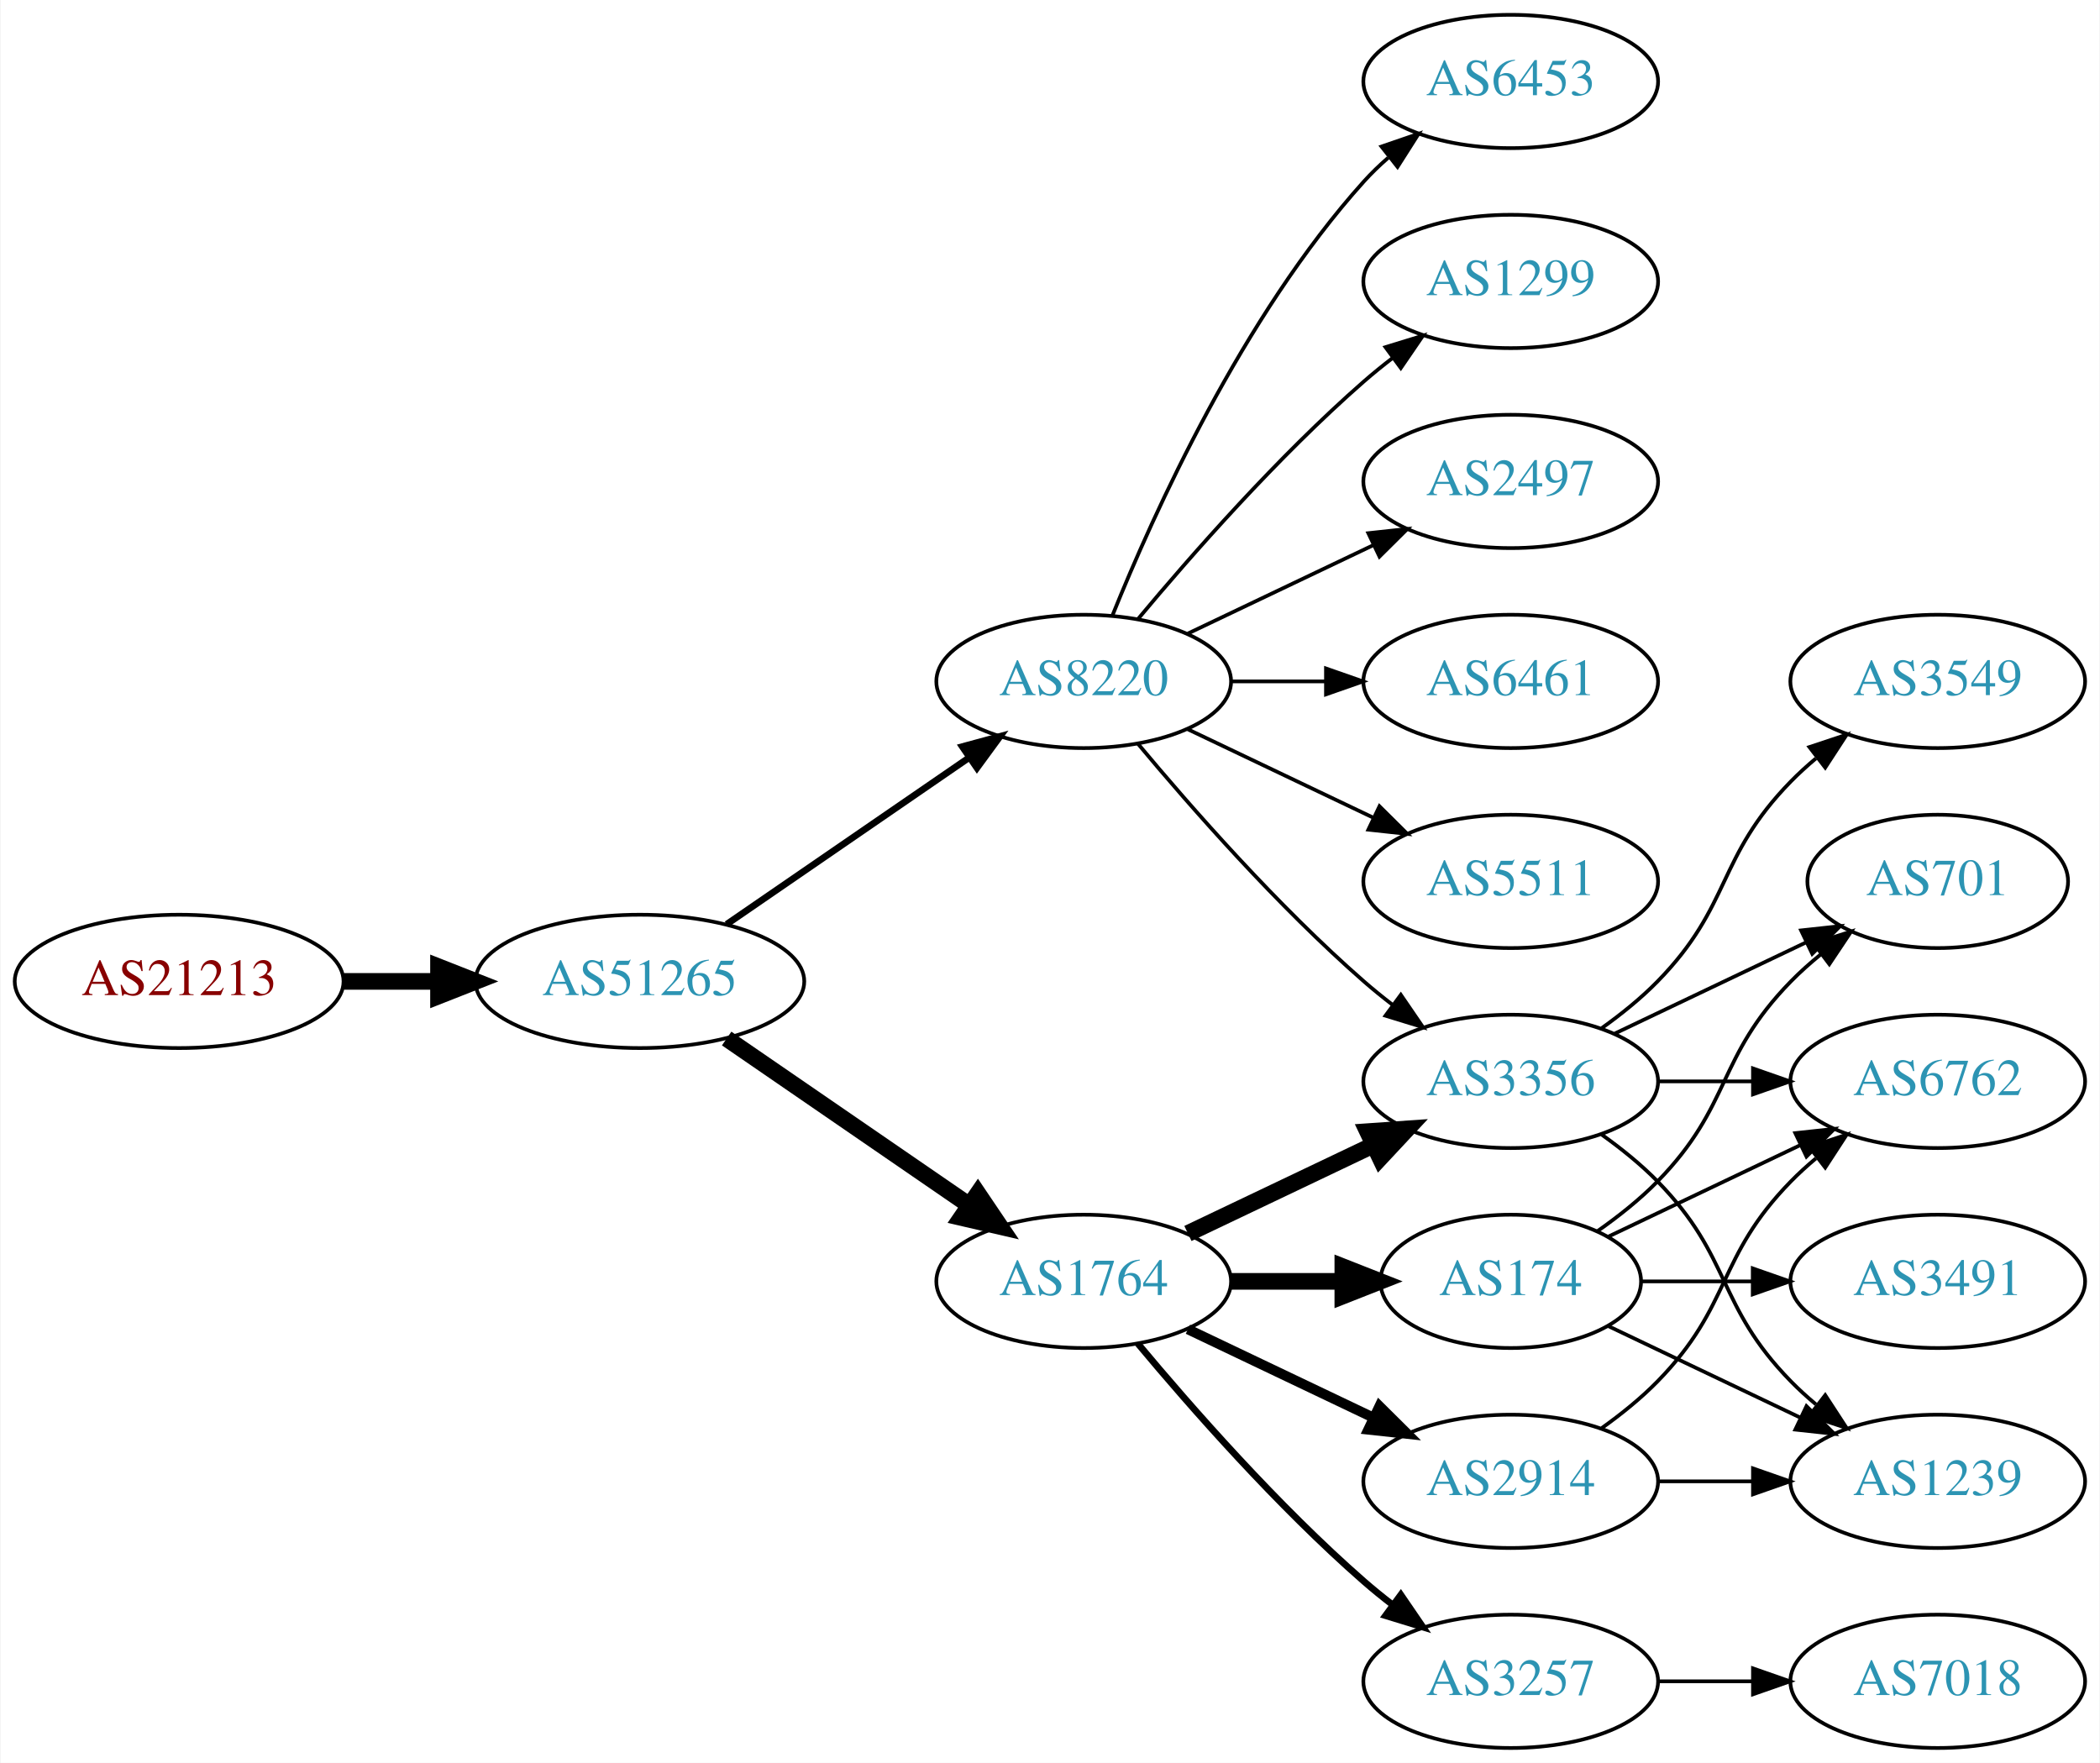
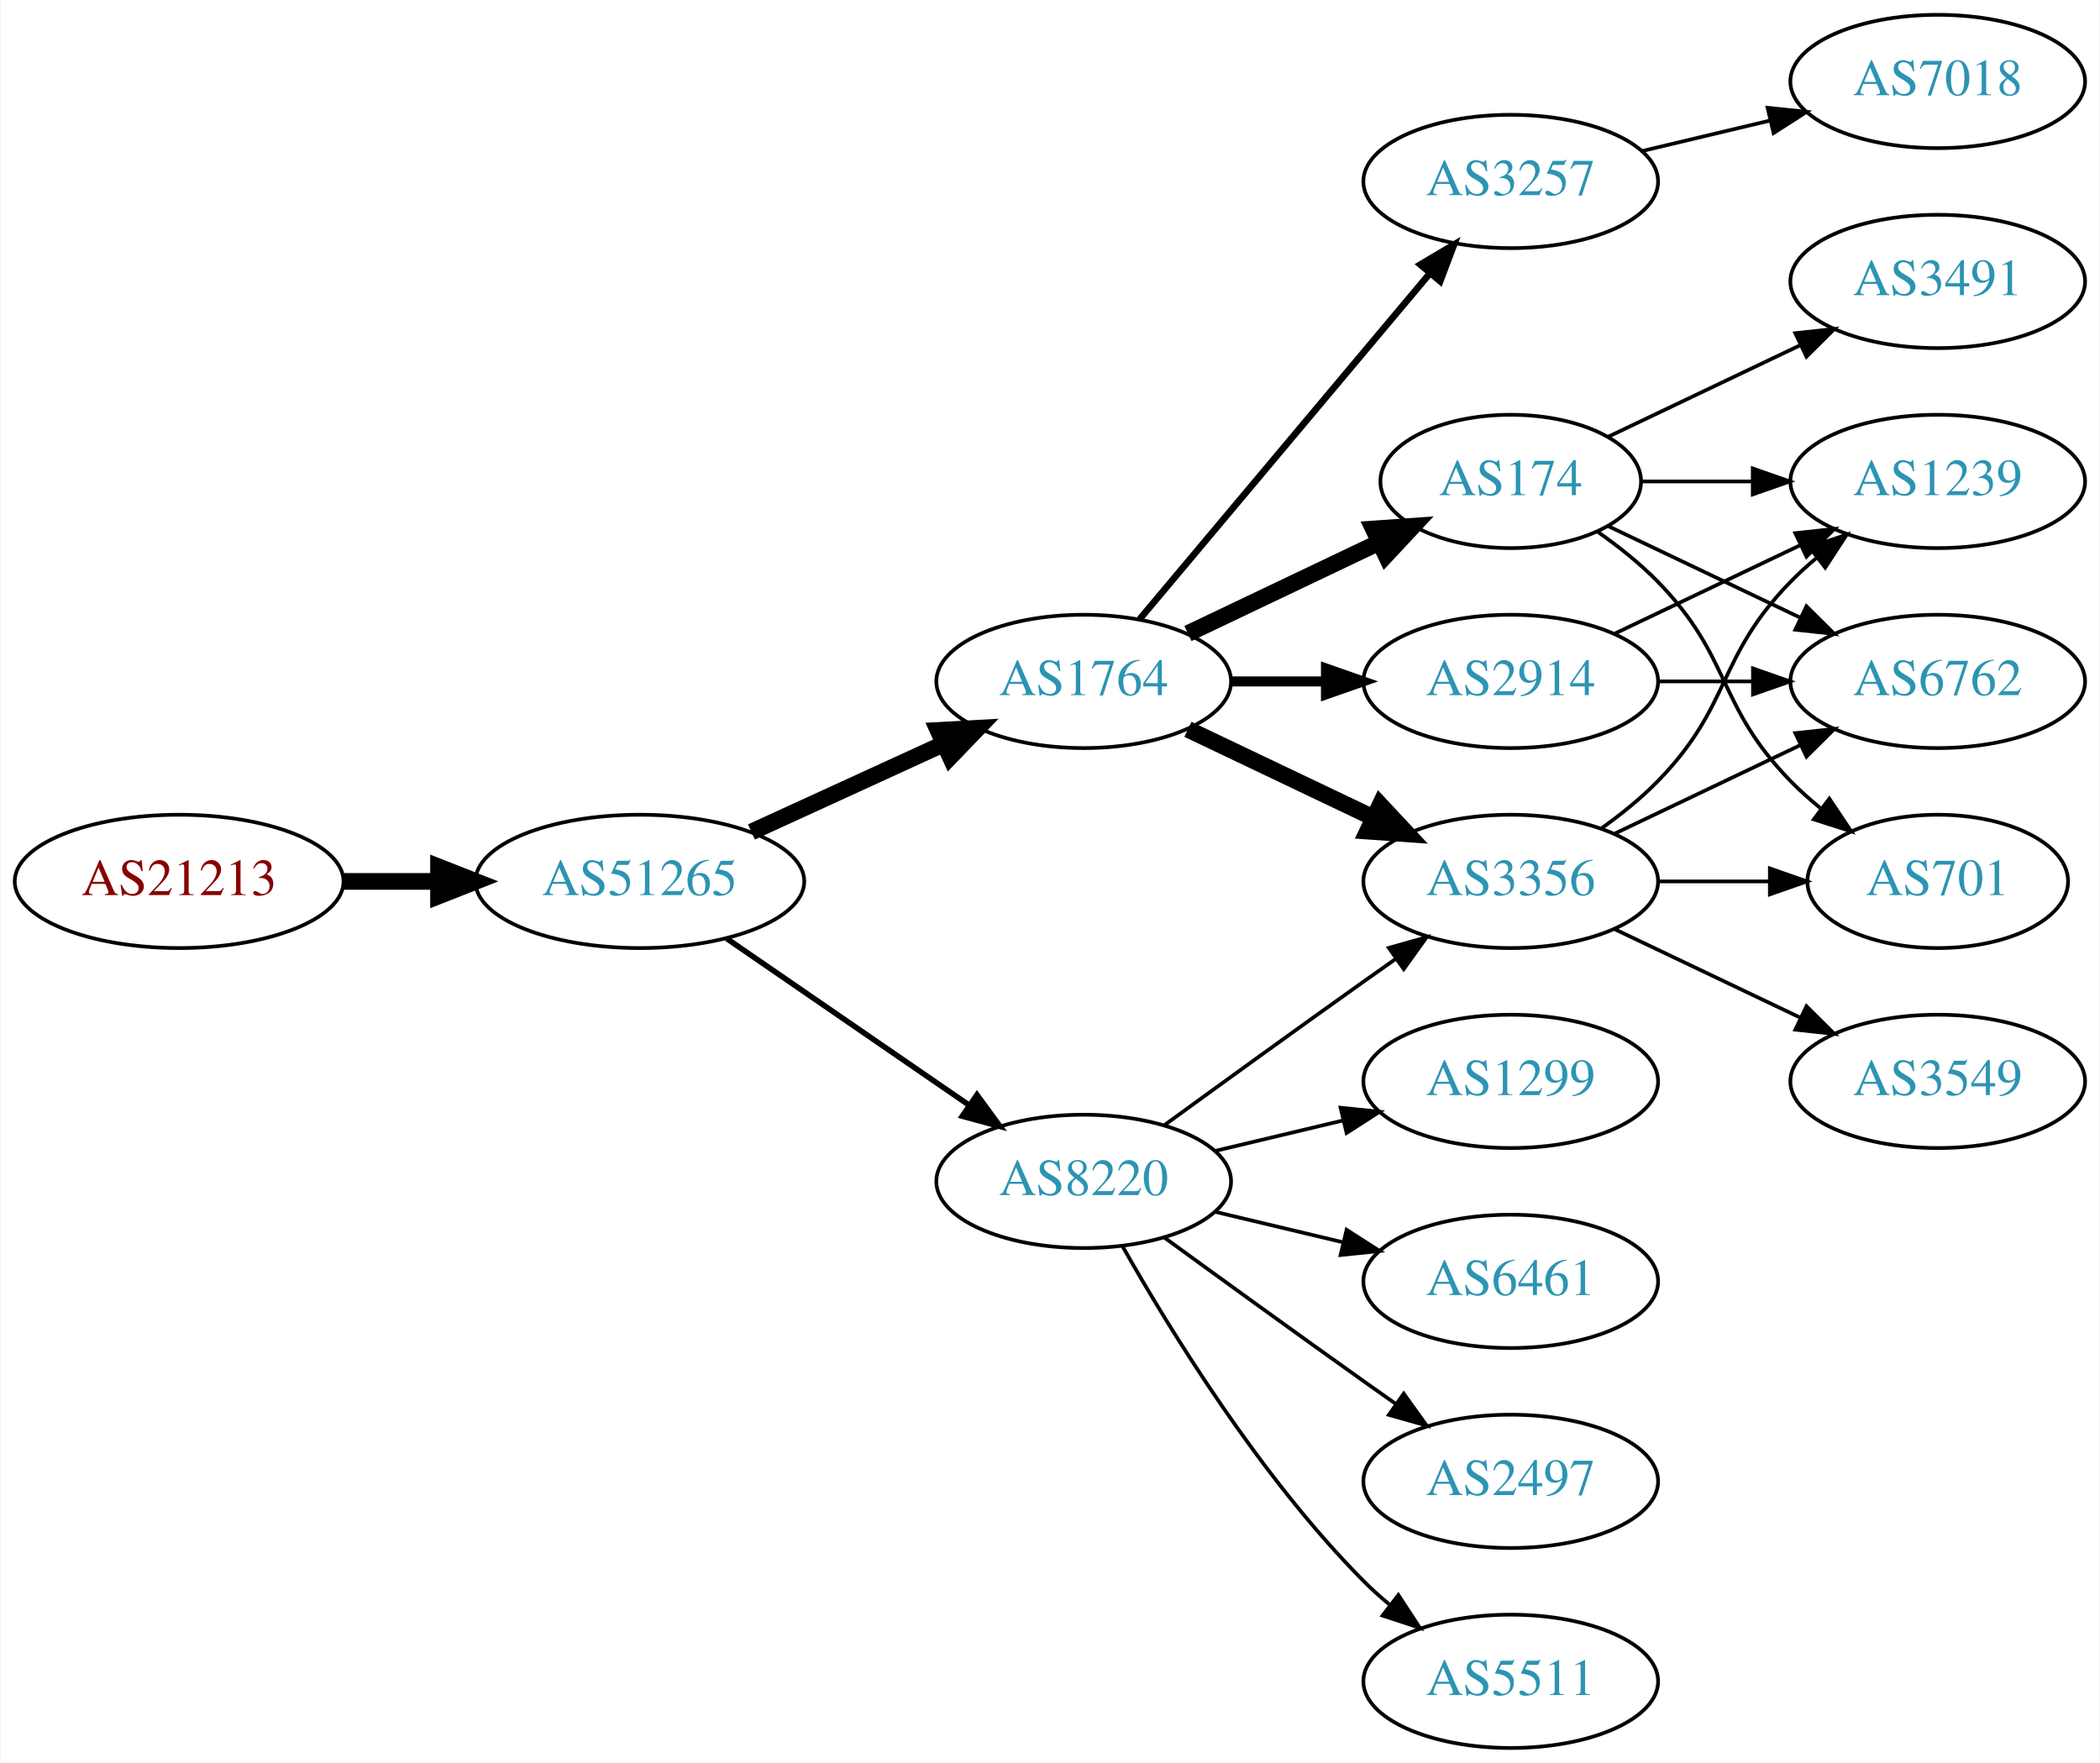
<svg xmlns="http://www.w3.org/2000/svg" xmlns:xlink="http://www.w3.org/1999/xlink" width="567pt" height="476pt" viewBox="0.00 0.00 566.66 476.00">
  <g id="graph0" class="graph" transform="scale(1 1) rotate(0) translate(4 472)">
    <polygon fill="white" stroke="none" points="-4,4 -4,-472 562.663,-472 562.663,4 -4,4" />
    <g id="node1" class="node">
      <g id="a_node1">
        <a xlink:href="/asn/21213" xlink:title="AS21213 ~ Lisseeweg 1 [AT]">
-           <ellipse fill="#ffffff" stroke="black" cx="44.196" cy="-207" rx="44.393" ry="18" />
-           <text text-anchor="middle" x="44.196" y="-203.3" font-family="Times,serif" font-size="14.00" fill="#880000">AS21213</text>
+           <ellipse fill="#ffffff" stroke="black" cx="44.196" cy="-234" rx="44.393" ry="18" />
+           <text text-anchor="middle" x="44.196" y="-230.3" font-family="Times,serif" font-size="14.00" fill="#880000">AS21213</text>
        </a>
      </g>
    </g>
    <g id="node2" class="node">
      <g id="a_node2">
        <a xlink:href="/asn/51265" xlink:title="AS51265 ~ Mass Response Service GmbH [AT]">
-           <ellipse fill="#ffffff" stroke="black" cx="168.588" cy="-207" rx="44.393" ry="18" />
-           <text text-anchor="middle" x="168.588" y="-203.3" font-family="Times,serif" font-size="14.00" fill="#2c94b3">AS51265</text>
+           <ellipse fill="#ffffff" stroke="black" cx="168.588" cy="-234" rx="44.393" ry="18" />
+           <text text-anchor="middle" x="168.588" y="-230.3" font-family="Times,serif" font-size="14.00" fill="#2c94b3">AS51265</text>
        </a>
      </g>
    </g>
    <g id="edge1" class="edge">
-       <path fill="none" stroke="black" stroke-width="4.5" d="M88.692,-207C96.898,-207 105.569,-207 114.041,-207" />
-       <polygon fill="black" stroke="black" stroke-width="4.5" points="114.233,-210.938 124.233,-207 114.233,-203.063 114.233,-210.938" />
+       <path fill="none" stroke="black" stroke-width="4.5" d="M88.692,-234C96.898,-234 105.569,-234 114.041,-234" />
+       <polygon fill="black" stroke="black" stroke-width="4.5" points="114.233,-237.938 124.233,-234 114.233,-230.063 114.233,-237.938" />
    </g>
    <g id="node3" class="node">
      <g id="a_node3">
-         <a xlink:href="/asn/8220" xlink:title="AS8220 ~ COLT [GB]">
+         <a xlink:href="/asn/1764" xlink:title="AS1764 ~ NEXTLAYER-AS [AT]">
          <ellipse fill="#ffffff" stroke="black" cx="288.431" cy="-288" rx="39.794" ry="18" />
-           <text text-anchor="middle" x="288.431" y="-284.3" font-family="Times,serif" font-size="14.00" fill="#2c94b3">AS8220</text>
+           <text text-anchor="middle" x="288.431" y="-284.3" font-family="Times,serif" font-size="14.00" fill="#2c94b3">AS1764</text>
        </a>
      </g>
    </g>
    <g id="edge2" class="edge">
-       <path fill="none" stroke="black" stroke-width="1.8" d="M192.031,-222.426C210.612,-235.198 237.173,-253.455 257.553,-267.463" />
-       <polygon fill="black" stroke="black" stroke-width="1.8" points="255.643,-270.398 265.867,-273.178 259.609,-264.629 255.643,-270.398" />
+       <path fill="none" stroke="black" stroke-width="4.5" d="M198.718,-247.348C214.329,-254.502 233.727,-263.391 250.399,-271.03" />
+       <polygon fill="black" stroke="black" stroke-width="4.5" points="249.119,-274.775 259.851,-275.362 252.4,-267.616 249.119,-274.775" />
    </g>
    <g id="node4" class="node">
      <g id="a_node4">
-         <a xlink:href="/asn/1764" xlink:title="AS1764 ~ NEXTLAYER-AS [AT]">
-           <ellipse fill="#ffffff" stroke="black" cx="288.431" cy="-126" rx="39.794" ry="18" />
-           <text text-anchor="middle" x="288.431" y="-122.3" font-family="Times,serif" font-size="14.00" fill="#2c94b3">AS1764</text>
+         <a xlink:href="/asn/8220" xlink:title="AS8220 ~ COLT [GB]">
+           <ellipse fill="#ffffff" stroke="black" cx="288.431" cy="-153" rx="39.794" ry="18" />
+           <text text-anchor="middle" x="288.431" y="-149.3" font-family="Times,serif" font-size="14.00" fill="#2c94b3">AS8220</text>
        </a>
      </g>
    </g>
    <g id="edge3" class="edge">
-       <path fill="none" stroke="black" stroke-width="4.5" d="M192.031,-191.574C210.612,-178.802 237.173,-160.545 257.553,-146.537" />
-       <polygon fill="black" stroke="black" stroke-width="4.5" points="259.856,-149.731 265.867,-140.822 255.396,-143.242 259.856,-149.731" />
+       <path fill="none" stroke="black" stroke-width="1.5" d="M192.031,-218.574C210.612,-205.802 237.173,-187.545 257.553,-173.537" />
+       <polygon fill="black" stroke="black" stroke-width="1.5" points="259.609,-176.371 265.867,-167.822 255.643,-170.602 259.609,-176.371" />
    </g>
    <g id="node5" class="node">
      <g id="a_node5">
-         <a xlink:href="/asn/2497" xlink:title="AS2497 ~ Internet Initiative Japan Inc. [JP]">
-           <ellipse fill="#ffffff" stroke="black" cx="403.724" cy="-342" rx="39.794" ry="18" />
-           <text text-anchor="middle" x="403.724" y="-338.3" font-family="Times,serif" font-size="14.00" fill="#2c94b3">AS2497</text>
+         <a xlink:href="/asn/2914" xlink:title="AS2914 ~ NTT America, Inc. [US]">
+           <ellipse fill="#ffffff" stroke="black" cx="403.724" cy="-288" rx="39.794" ry="18" />
+           <text text-anchor="middle" x="403.724" y="-284.3" font-family="Times,serif" font-size="14.00" fill="#2c94b3">AS2914</text>
        </a>
      </g>
    </g>
    <g id="edge4" class="edge">
-       <path fill="none" stroke="black" d="M316.567,-300.934C331.561,-308.081 350.382,-317.052 366.605,-324.785" />
-       <polygon fill="black" stroke="black" points="365.276,-328.028 375.809,-329.171 368.288,-321.709 365.276,-328.028" />
+       <path fill="none" stroke="black" stroke-width="2.7" d="M328.103,-288C336.306,-288 345.07,-288 353.602,-288" />
+       <polygon fill="black" stroke="black" stroke-width="2.7" points="353.841,-291.5 363.841,-288 353.841,-284.5 353.841,-291.5" />
    </g>
    <g id="node6" class="node">
      <g id="a_node6">
-         <a xlink:href="/asn/6461" xlink:title="AS6461 ~ Zayo Bandwidth [US]">
-           <ellipse fill="#ffffff" stroke="black" cx="403.724" cy="-288" rx="39.794" ry="18" />
-           <text text-anchor="middle" x="403.724" y="-284.3" font-family="Times,serif" font-size="14.00" fill="#2c94b3">AS6461</text>
+         <a xlink:href="/asn/3356" xlink:title="AS3356 ~ Level 3 Parent, LLC [US]">
+           <ellipse fill="#ffffff" stroke="black" cx="403.724" cy="-234" rx="39.794" ry="18" />
+           <text text-anchor="middle" x="403.724" y="-230.3" font-family="Times,serif" font-size="14.00" fill="#2c94b3">AS3356</text>
        </a>
      </g>
    </g>
    <g id="edge5" class="edge">
-       <path fill="none" stroke="black" d="M328.103,-288C336.306,-288 345.07,-288 353.602,-288" />
-       <polygon fill="black" stroke="black" points="353.841,-291.5 363.841,-288 353.841,-284.5 353.841,-291.5" />
+       <path fill="none" stroke="black" stroke-width="4.5" d="M316.567,-275.066C331.561,-267.919 350.382,-258.948 366.605,-251.215" />
+       <polygon fill="black" stroke="black" stroke-width="4.5" points="368.476,-254.686 375.809,-246.829 365.087,-247.577 368.476,-254.686" />
    </g>
    <g id="node7" class="node">
      <g id="a_node7">
-         <a xlink:href="/asn/5511" xlink:title="AS5511 ~ Orange S.A. [FR]">
-           <ellipse fill="#ffffff" stroke="black" cx="403.724" cy="-234" rx="39.794" ry="18" />
-           <text text-anchor="middle" x="403.724" y="-230.3" font-family="Times,serif" font-size="14.00" fill="#2c94b3">AS5511</text>
+         <a xlink:href="/asn/174" xlink:title="AS174 ~ Cogent Communications [US]">
+           <ellipse fill="#ffffff" stroke="black" cx="403.724" cy="-342" rx="35.194" ry="18" />
+           <text text-anchor="middle" x="403.724" y="-338.3" font-family="Times,serif" font-size="14.00" fill="#2c94b3">AS174</text>
        </a>
      </g>
    </g>
    <g id="edge6" class="edge">
-       <path fill="none" stroke="black" d="M316.567,-275.066C331.561,-267.919 350.382,-258.948 366.605,-251.215" />
-       <polygon fill="black" stroke="black" points="368.288,-254.291 375.809,-246.829 365.276,-247.972 368.288,-254.291" />
+       <path fill="none" stroke="black" stroke-width="4.5" d="M316.567,-300.934C331.999,-308.29 351.485,-317.577 368.02,-325.459" />
+       <polygon fill="black" stroke="black" stroke-width="4.5" points="366.64,-329.163 377.361,-329.911 370.029,-322.054 366.64,-329.163" />
    </g>
    <g id="node8" class="node">
      <g id="a_node8">
-         <a xlink:href="/asn/6453" xlink:title="AS6453 ~ TATA COMMUNICATIONS (AMERICA) INC [US]">
-           <ellipse fill="#ffffff" stroke="black" cx="403.724" cy="-450" rx="39.794" ry="18" />
-           <text text-anchor="middle" x="403.724" y="-446.3" font-family="Times,serif" font-size="14.00" fill="#2c94b3">AS6453</text>
+         <a xlink:href="/asn/3257" xlink:title="AS3257 ~ GTT [DE]">
+           <ellipse fill="#ffffff" stroke="black" cx="403.724" cy="-423" rx="39.794" ry="18" />
+           <text text-anchor="middle" x="403.724" y="-419.3" font-family="Times,serif" font-size="14.00" fill="#2c94b3">AS3257</text>
        </a>
      </g>
    </g>
    <g id="edge7" class="edge">
-       <path fill="none" stroke="black" d="M296.179,-305.787C307.23,-333.243 331.283,-386.578 364.077,-423 366.08,-425.224 368.298,-427.363 370.631,-429.397" />
-       <polygon fill="black" stroke="black" points="368.829,-432.433 378.85,-435.873 373.161,-426.935 368.829,-432.433" />
+       <path fill="none" stroke="black" stroke-width="1.8" d="M303.55,-304.825C323.225,-328.269 359.029,-370.934 381.808,-398.076" />
+       <polygon fill="black" stroke="black" stroke-width="1.8" points="379.317,-400.553 388.426,-405.963 384.679,-396.053 379.317,-400.553" />
+     </g>
+     <g id="edge18" class="edge">
+       <path fill="none" stroke="black" d="M310.279,-168.222C325.213,-179.091 345.827,-194.025 364.077,-207 366.898,-209.005 369.841,-211.085 372.789,-213.159" />
+       <polygon fill="black" stroke="black" points="370.816,-216.05 381.013,-218.926 374.835,-210.319 370.816,-216.05" />
+     </g>
+     <g id="node14" class="node">
+       <g id="a_node14">
+         <a xlink:href="/asn/1299" xlink:title="AS1299 ~ Telia Carrier [EU]">
+           <ellipse fill="#ffffff" stroke="black" cx="403.724" cy="-180" rx="39.794" ry="18" />
+           <text text-anchor="middle" x="403.724" y="-176.3" font-family="Times,serif" font-size="14.00" fill="#2c94b3">AS1299</text>
+         </a>
+       </g>
+     </g>
+     <g id="edge16" class="edge">
+       <path fill="none" stroke="black" d="M324.038,-161.248C334.909,-163.838 347.064,-166.735 358.506,-169.462" />
+       <polygon fill="black" stroke="black" points="357.789,-172.889 368.328,-171.803 359.412,-166.08 357.789,-172.889" />
+     </g>
+     <g id="node15" class="node">
+       <g id="a_node15">
+         <a xlink:href="/asn/6461" xlink:title="AS6461 ~ Zayo Bandwidth [US]">
+           <ellipse fill="#ffffff" stroke="black" cx="403.724" cy="-126" rx="39.794" ry="18" />
+           <text text-anchor="middle" x="403.724" y="-122.3" font-family="Times,serif" font-size="14.00" fill="#2c94b3">AS6461</text>
+         </a>
+       </g>
+     </g>
+     <g id="edge17" class="edge">
+       <path fill="none" stroke="black" d="M324.038,-144.752C334.909,-142.162 347.064,-139.265 358.506,-136.538" />
+       <polygon fill="black" stroke="black" points="359.412,-139.92 368.328,-134.197 357.789,-133.111 359.412,-139.92" />
+     </g>
+     <g id="node16" class="node">
+       <g id="a_node16">
+         <a xlink:href="/asn/2497" xlink:title="AS2497 ~ Internet Initiative Japan Inc. [JP]">
+           <ellipse fill="#ffffff" stroke="black" cx="403.724" cy="-72" rx="39.794" ry="18" />
+           <text text-anchor="middle" x="403.724" y="-68.3" font-family="Times,serif" font-size="14.00" fill="#2c94b3">AS2497</text>
+         </a>
+       </g>
+     </g>
+     <g id="edge19" class="edge">
+       <path fill="none" stroke="black" d="M310.279,-137.778C325.213,-126.909 345.827,-111.975 364.077,-99 366.898,-96.995 369.841,-94.915 372.789,-92.841" />
+       <polygon fill="black" stroke="black" points="374.835,-95.681 381.013,-87.074 370.816,-89.95 374.835,-95.681" />
+     </g>
+     <g id="node17" class="node">
+       <g id="a_node17">
+         <a xlink:href="/asn/5511" xlink:title="AS5511 ~ Orange S.A. [FR]">
+           <ellipse fill="#ffffff" stroke="black" cx="403.724" cy="-18" rx="39.794" ry="18" />
+           <text text-anchor="middle" x="403.724" y="-14.3" font-family="Times,serif" font-size="14.00" fill="#2c94b3">AS5511</text>
+         </a>
+       </g>
+     </g>
+     <g id="edge20" class="edge">
+       <path fill="none" stroke="black" d="M298.891,-135.51C311.672,-112.904 336.105,-73.114 364.077,-45 366.188,-42.879 368.484,-40.812 370.87,-38.829" />
+       <polygon fill="black" stroke="black" points="373.385,-41.31 379.185,-32.444 369.122,-35.758 373.385,-41.31" />
    </g>
    <g id="node9" class="node">
      <g id="a_node9">
-         <a xlink:href="/asn/1299" xlink:title="AS1299 ~ Telia Carrier [EU]">
-           <ellipse fill="#ffffff" stroke="black" cx="403.724" cy="-396" rx="39.794" ry="18" />
-           <text text-anchor="middle" x="403.724" y="-392.3" font-family="Times,serif" font-size="14.00" fill="#2c94b3">AS1299</text>
-         </a>
-       </g>
+         <a xlink:href="/asn/6762" xlink:title="AS6762 ~ TELECOM ITALIA SPARKLE S.p.A. [IT]">
+           <ellipse fill="#ffffff" stroke="black" cx="519.017" cy="-288" rx="39.794" ry="18" />
+           <text text-anchor="middle" x="519.017" y="-284.3" font-family="Times,serif" font-size="14.00" fill="#2c94b3">AS6762</text>
+         </a>
+       </g>
+     </g>
+     <g id="edge22" class="edge">
+       <path fill="none" stroke="black" d="M443.396,-288C451.599,-288 460.363,-288 468.895,-288" />
+       <polygon fill="black" stroke="black" points="469.134,-291.5 479.134,-288 469.134,-284.5 469.134,-291.5" />
+     </g>
+     <g id="node11" class="node">
+       <g id="a_node11">
+         <a xlink:href="/asn/1239" xlink:title="AS1239 ~ Sprint [US]">
+           <ellipse fill="#ffffff" stroke="black" cx="519.017" cy="-342" rx="39.794" ry="18" />
+           <text text-anchor="middle" x="519.017" y="-338.3" font-family="Times,serif" font-size="14.00" fill="#2c94b3">AS1239</text>
+         </a>
+       </g>
+     </g>
+     <g id="edge23" class="edge">
+       <path fill="none" stroke="black" d="M431.86,-300.934C446.854,-308.081 465.675,-317.052 481.898,-324.785" />
+       <polygon fill="black" stroke="black" points="480.569,-328.028 491.102,-329.171 483.581,-321.709 480.569,-328.028" />
    </g>
    <g id="edge8" class="edge">
-       <path fill="none" stroke="black" d="M303.061,-304.817C317.343,-321.929 340.89,-348.745 364.077,-369 366.543,-371.154 369.182,-373.294 371.879,-375.372" />
-       <polygon fill="black" stroke="black" points="369.904,-378.264 380.033,-381.37 374.052,-372.625 369.904,-378.264" />
+       <path fill="none" stroke="black" d="M431.86,-246.934C446.854,-254.081 465.675,-263.052 481.898,-270.785" />
+       <polygon fill="black" stroke="black" points="480.569,-274.028 491.102,-275.171 483.581,-267.709 480.569,-274.028" />
    </g>
    <g id="node10" class="node">
      <g id="a_node10">
-         <a xlink:href="/asn/3356" xlink:title="AS3356 ~ Level 3 Parent, LLC [US]">
-           <ellipse fill="#ffffff" stroke="black" cx="403.724" cy="-180" rx="39.794" ry="18" />
-           <text text-anchor="middle" x="403.724" y="-176.3" font-family="Times,serif" font-size="14.00" fill="#2c94b3">AS3356</text>
+         <a xlink:href="/asn/3549" xlink:title="AS3549 ~ Level 3 Parent, LLC [US]">
+           <ellipse fill="#ffffff" stroke="black" cx="519.017" cy="-180" rx="39.794" ry="18" />
+           <text text-anchor="middle" x="519.017" y="-176.3" font-family="Times,serif" font-size="14.00" fill="#2c94b3">AS3549</text>
        </a>
      </g>
    </g>
    <g id="edge9" class="edge">
-       <path fill="none" stroke="black" d="M303.061,-271.183C317.343,-254.071 340.89,-227.255 364.077,-207 366.543,-204.846 369.182,-202.706 371.879,-200.628" />
-       <polygon fill="black" stroke="black" points="374.052,-203.375 380.033,-194.63 369.904,-197.736 374.052,-203.375" />
-     </g>
-     <g id="edge11" class="edge">
-       <path fill="none" stroke="black" stroke-width="4.5" d="M316.567,-138.934C331.561,-146.081 350.382,-155.052 366.605,-162.785" />
-       <polygon fill="black" stroke="black" stroke-width="4.5" points="365.087,-166.423 375.809,-167.171 368.476,-159.314 365.087,-166.423" />
-     </g>
-     <g id="node11" class="node">
-       <g id="a_node11">
-         <a xlink:href="/asn/174" xlink:title="AS174 ~ Cogent Communications [US]">
-           <ellipse fill="#ffffff" stroke="black" cx="403.724" cy="-126" rx="35.194" ry="18" />
-           <text text-anchor="middle" x="403.724" y="-122.3" font-family="Times,serif" font-size="14.00" fill="#2c94b3">AS174</text>
-         </a>
-       </g>
+       <path fill="none" stroke="black" d="M431.86,-221.066C446.854,-213.919 465.675,-204.948 481.898,-197.215" />
+       <polygon fill="black" stroke="black" points="483.581,-200.291 491.102,-192.829 480.569,-193.972 483.581,-200.291" />
    </g>
    <g id="edge10" class="edge">
-       <path fill="none" stroke="black" stroke-width="4.5" d="M328.103,-126C337.808,-126 348.299,-126 358.262,-126" />
-       <polygon fill="black" stroke="black" stroke-width="4.5" points="358.398,-129.938 368.398,-126 358.398,-122.063 358.398,-129.938" />
+       <path fill="none" stroke="black" d="M428.318,-248.389C433.574,-252.148 438.906,-256.437 443.37,-261 463.543,-281.617 459.198,-294.383 479.37,-315 481.463,-317.139 483.746,-319.218 486.123,-321.21" />
+       <polygon fill="black" stroke="black" points="484.367,-324.275 494.423,-327.611 488.641,-318.732 484.367,-324.275" />
    </g>
    <g id="node12" class="node">
      <g id="a_node12">
-         <a xlink:href="/asn/3257" xlink:title="AS3257 ~ GTT [DE]">
-           <ellipse fill="#ffffff" stroke="black" cx="403.724" cy="-18" rx="39.794" ry="18" />
-           <text text-anchor="middle" x="403.724" y="-14.3" font-family="Times,serif" font-size="14.00" fill="#2c94b3">AS3257</text>
-         </a>
-       </g>
-     </g>
-     <g id="edge12" class="edge">
-       <path fill="none" stroke="black" stroke-width="1.8" d="M303.061,-109.183C317.343,-92.071 340.89,-65.255 364.077,-45 366.543,-42.846 369.182,-40.706 371.879,-38.628" />
-       <polygon fill="black" stroke="black" stroke-width="1.8" points="374.052,-41.375 380.033,-32.63 369.904,-35.736 374.052,-41.375" />
-     </g>
-     <g id="node13" class="node">
-       <g id="a_node13">
-         <a xlink:href="/asn/2914" xlink:title="AS2914 ~ NTT America, Inc. [US]">
-           <ellipse fill="#ffffff" stroke="black" cx="403.724" cy="-72" rx="39.794" ry="18" />
-           <text text-anchor="middle" x="403.724" y="-68.3" font-family="Times,serif" font-size="14.00" fill="#2c94b3">AS2914</text>
-         </a>
-       </g>
-     </g>
-     <g id="edge13" class="edge">
-       <path fill="none" stroke="black" stroke-width="2.7" d="M316.567,-113.066C331.561,-105.919 350.382,-96.948 366.605,-89.215" />
-       <polygon fill="black" stroke="black" stroke-width="2.7" points="368.288,-92.291 375.809,-84.829 365.276,-85.972 368.288,-92.291" />
-     </g>
-     <g id="node14" class="node">
-       <g id="a_node14">
-         <a xlink:href="/asn/6762" xlink:title="AS6762 ~ TELECOM ITALIA SPARKLE S.p.A. [IT]">
-           <ellipse fill="#ffffff" stroke="black" cx="519.017" cy="-180" rx="39.794" ry="18" />
-           <text text-anchor="middle" x="519.017" y="-176.3" font-family="Times,serif" font-size="14.00" fill="#2c94b3">AS6762</text>
-         </a>
-       </g>
-     </g>
-     <g id="edge18" class="edge">
-       <path fill="none" stroke="black" d="M443.396,-180C451.599,-180 460.363,-180 468.895,-180" />
-       <polygon fill="black" stroke="black" points="469.134,-183.5 479.134,-180 469.134,-176.5 469.134,-183.5" />
-     </g>
-     <g id="node16" class="node">
-       <g id="a_node16">
        <a xlink:href="/asn/701" xlink:title="AS701 ~ UUNET [US]">
          <ellipse fill="#ffffff" stroke="black" cx="519.017" cy="-234" rx="35.194" ry="18" />
          <text text-anchor="middle" x="519.017" y="-230.3" font-family="Times,serif" font-size="14.00" fill="#2c94b3">AS701</text>
        </a>
      </g>
    </g>
-     <g id="edge21" class="edge">
-       <path fill="none" stroke="black" d="M431.86,-192.934C447.292,-200.29 466.778,-209.577 483.313,-217.459" />
-       <polygon fill="black" stroke="black" points="482.121,-220.768 492.654,-221.911 485.133,-214.449 482.121,-220.768" />
-     </g>
-     <g id="node17" class="node">
-       <g id="a_node17">
-         <a xlink:href="/asn/1239" xlink:title="AS1239 ~ Sprint [US]">
-           <ellipse fill="#ffffff" stroke="black" cx="519.017" cy="-72" rx="39.794" ry="18" />
-           <text text-anchor="middle" x="519.017" y="-68.3" font-family="Times,serif" font-size="14.00" fill="#2c94b3">AS1239</text>
-         </a>
-       </g>
-     </g>
-     <g id="edge20" class="edge">
-       <path fill="none" stroke="black" d="M428.318,-165.611C433.574,-161.852 438.906,-157.563 443.37,-153 463.543,-132.383 459.198,-119.617 479.37,-99 481.463,-96.861 483.746,-94.782 486.123,-92.79" />
-       <polygon fill="black" stroke="black" points="488.641,-95.268 494.423,-86.389 484.367,-89.725 488.641,-95.268" />
+     <g id="edge11" class="edge">
+       <path fill="none" stroke="black" d="M443.396,-234C453.101,-234 463.592,-234 473.555,-234" />
+       <polygon fill="black" stroke="black" points="473.691,-237.5 483.691,-234 473.691,-230.5 473.691,-237.5" />
+     </g>
+     <g id="edge12" class="edge">
+       <path fill="none" stroke="black" d="M430.149,-329.881C445.452,-322.587 465.175,-313.186 482.057,-305.14" />
+       <polygon fill="black" stroke="black" points="483.576,-308.293 491.097,-300.831 480.564,-301.974 483.576,-308.293" />
+     </g>
+     <g id="edge14" class="edge">
+       <path fill="none" stroke="black" d="M439.023,-342C448.4,-342 458.75,-342 468.785,-342" />
+       <polygon fill="black" stroke="black" points="469.074,-345.5 479.074,-342 469.074,-338.5 469.074,-345.5" />
+     </g>
+     <g id="edge15" class="edge">
+       <path fill="none" stroke="black" d="M427.107,-328.468C432.748,-324.51 438.562,-319.914 443.37,-315 463.543,-294.383 459.198,-281.617 479.37,-261 481.849,-258.466 484.596,-256.017 487.448,-253.696" />
+       <polygon fill="black" stroke="black" points="489.751,-256.343 495.634,-247.532 485.54,-250.752 489.751,-256.343" />
+     </g>
+     <g id="node13" class="node">
+       <g id="a_node13">
+         <a xlink:href="/asn/3491" xlink:title="AS3491 ~ PCCW Global, Inc. [US]">
+           <ellipse fill="#ffffff" stroke="black" cx="519.017" cy="-396" rx="39.794" ry="18" />
+           <text text-anchor="middle" x="519.017" y="-392.3" font-family="Times,serif" font-size="14.00" fill="#2c94b3">AS3491</text>
+         </a>
+       </g>
+     </g>
+     <g id="edge13" class="edge">
+       <path fill="none" stroke="black" d="M430.149,-354.119C445.452,-361.413 465.175,-370.814 482.057,-378.86" />
+       <polygon fill="black" stroke="black" points="480.564,-382.026 491.097,-383.169 483.576,-375.707 480.564,-382.026" />
    </g>
    <g id="node18" class="node">
      <g id="a_node18">
-         <a xlink:href="/asn/3549" xlink:title="AS3549 ~ Level 3 Parent, LLC [US]">
-           <ellipse fill="#ffffff" stroke="black" cx="519.017" cy="-288" rx="39.794" ry="18" />
-           <text text-anchor="middle" x="519.017" y="-284.3" font-family="Times,serif" font-size="14.00" fill="#2c94b3">AS3549</text>
-         </a>
-       </g>
-     </g>
-     <g id="edge19" class="edge">
-       <path fill="none" stroke="black" d="M428.318,-194.389C433.574,-198.148 438.906,-202.437 443.37,-207 463.543,-227.617 459.198,-240.383 479.37,-261 481.463,-263.139 483.746,-265.218 486.123,-267.21" />
-       <polygon fill="black" stroke="black" points="484.367,-270.275 494.423,-273.611 488.641,-264.732 484.367,-270.275" />
-     </g>
-     <g id="edge14" class="edge">
-       <path fill="none" stroke="black" d="M430.149,-138.119C445.452,-145.413 465.175,-154.814 482.057,-162.86" />
-       <polygon fill="black" stroke="black" points="480.564,-166.026 491.097,-167.169 483.576,-159.707 480.564,-166.026" />
-     </g>
-     <g id="node15" class="node">
-       <g id="a_node15">
-         <a xlink:href="/asn/3491" xlink:title="AS3491 ~ PCCW Global, Inc. [US]">
-           <ellipse fill="#ffffff" stroke="black" cx="519.017" cy="-126" rx="39.794" ry="18" />
-           <text text-anchor="middle" x="519.017" y="-122.3" font-family="Times,serif" font-size="14.00" fill="#2c94b3">AS3491</text>
-         </a>
-       </g>
-     </g>
-     <g id="edge15" class="edge">
-       <path fill="none" stroke="black" d="M439.023,-126C448.4,-126 458.75,-126 468.785,-126" />
-       <polygon fill="black" stroke="black" points="469.074,-129.5 479.074,-126 469.074,-122.5 469.074,-129.5" />
-     </g>
-     <g id="edge16" class="edge">
-       <path fill="none" stroke="black" d="M427.107,-139.532C432.748,-143.49 438.562,-148.086 443.37,-153 463.543,-173.617 459.198,-186.383 479.37,-207 481.849,-209.534 484.596,-211.983 487.448,-214.304" />
-       <polygon fill="black" stroke="black" points="485.54,-217.248 495.634,-220.468 489.751,-211.657 485.54,-217.248" />
-     </g>
-     <g id="edge17" class="edge">
-       <path fill="none" stroke="black" d="M430.149,-113.881C445.452,-106.587 465.175,-97.186 482.057,-89.14" />
-       <polygon fill="black" stroke="black" points="483.576,-92.293 491.097,-84.831 480.564,-85.974 483.576,-92.293" />
-     </g>
-     <g id="node19" class="node">
-       <g id="a_node19">
        <a xlink:href="/asn/7018" xlink:title="AS7018 ~ AT&amp;T Services, Inc. [US]">
-           <ellipse fill="#ffffff" stroke="black" cx="519.017" cy="-18" rx="39.794" ry="18" />
-           <text text-anchor="middle" x="519.017" y="-14.3" font-family="Times,serif" font-size="14.00" fill="#2c94b3">AS7018</text>
-         </a>
-       </g>
-     </g>
-     <g id="edge22" class="edge">
-       <path fill="none" stroke="black" d="M443.396,-18C451.599,-18 460.363,-18 468.895,-18" />
-       <polygon fill="black" stroke="black" points="469.134,-21.5 479.134,-18 469.134,-14.5 469.134,-21.5" />
-     </g>
-     <g id="edge23" class="edge">
-       <path fill="none" stroke="black" d="M428.318,-86.389C433.574,-90.148 438.906,-94.437 443.37,-99 463.543,-119.617 459.198,-132.383 479.37,-153 481.463,-155.139 483.746,-157.218 486.123,-159.21" />
-       <polygon fill="black" stroke="black" points="484.367,-162.275 494.423,-165.611 488.641,-156.732 484.367,-162.275" />
-     </g>
-     <g id="edge24" class="edge">
-       <path fill="none" stroke="black" d="M443.396,-72C451.599,-72 460.363,-72 468.895,-72" />
-       <polygon fill="black" stroke="black" points="469.134,-75.5 479.134,-72 469.134,-68.5 469.134,-75.5" />
+           <ellipse fill="#ffffff" stroke="black" cx="519.017" cy="-450" rx="39.794" ry="18" />
+           <text text-anchor="middle" x="519.017" y="-446.3" font-family="Times,serif" font-size="14.00" fill="#2c94b3">AS7018</text>
+         </a>
+       </g>
+     </g>
+     <g id="edge21" class="edge">
+       <path fill="none" stroke="black" d="M439.331,-431.248C450.202,-433.838 462.357,-436.735 473.799,-439.462" />
+       <polygon fill="black" stroke="black" points="473.082,-442.889 483.621,-441.803 474.705,-436.08 473.082,-442.889" />
    </g>
  </g>
</svg>
